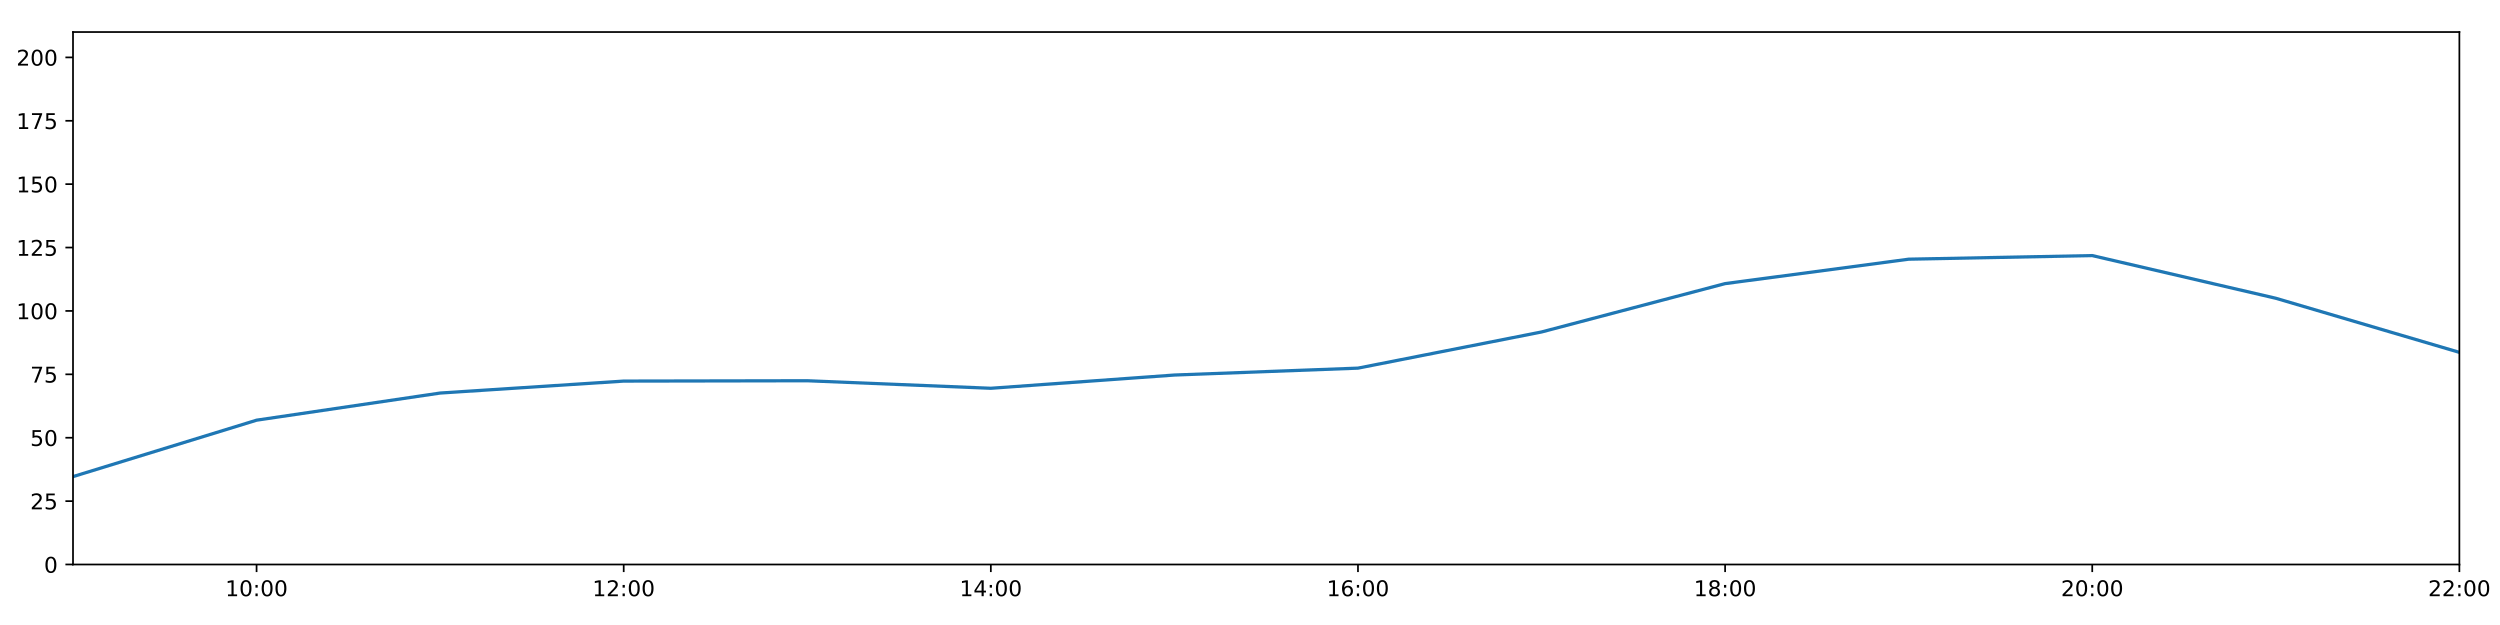
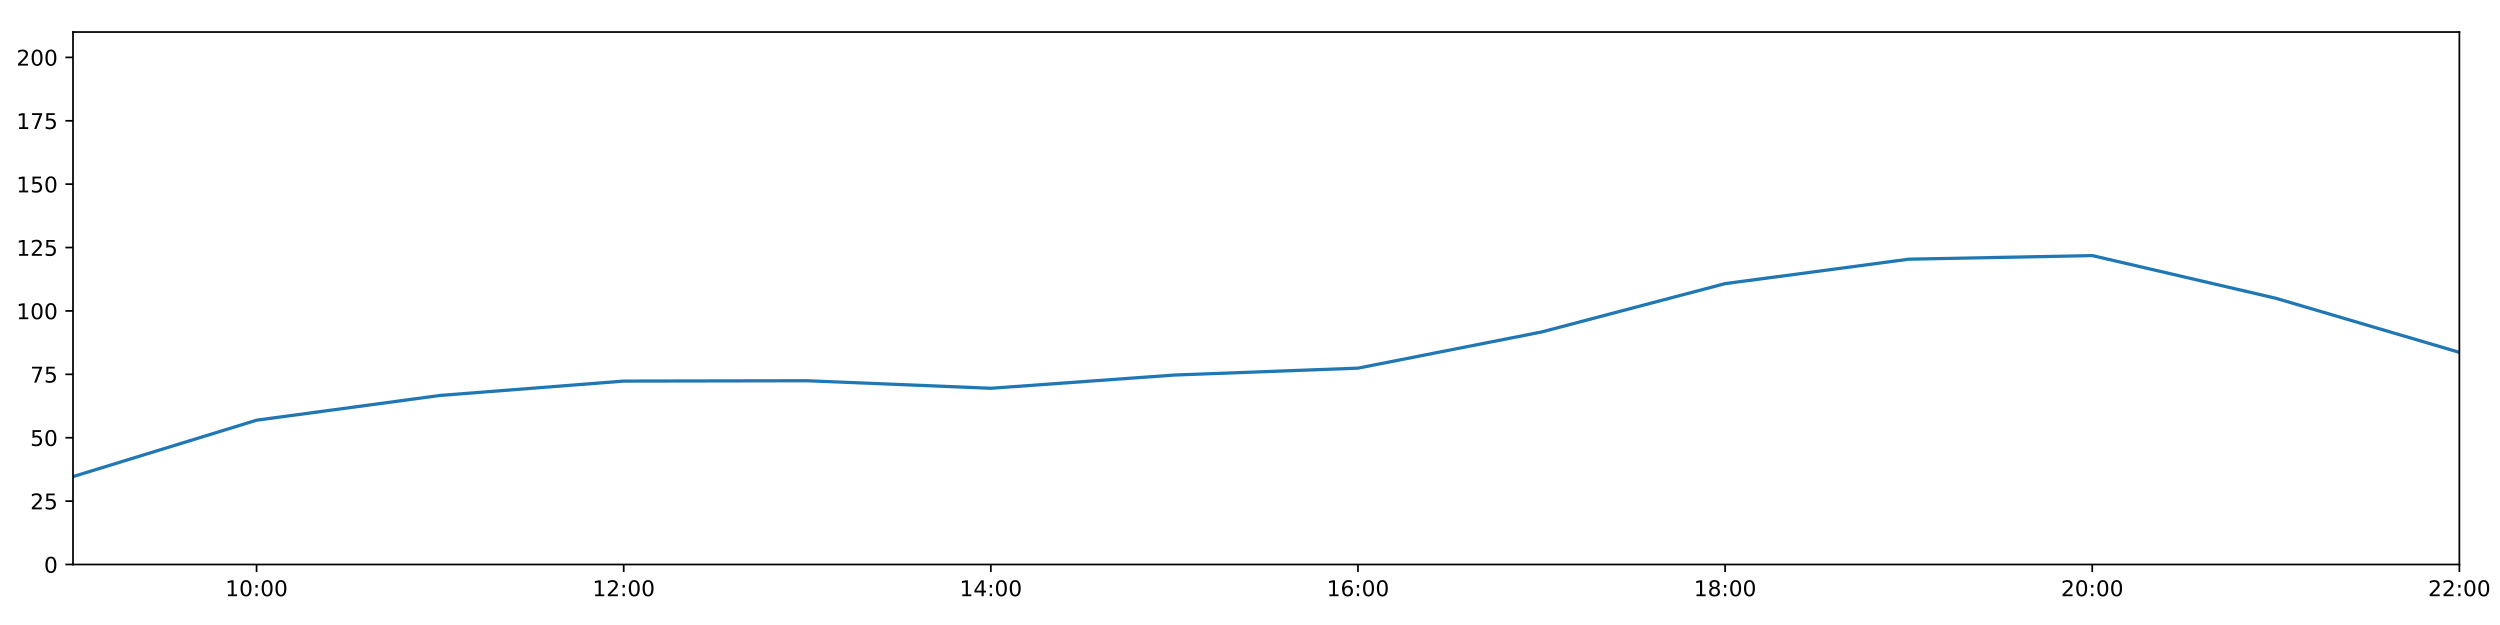
<svg xmlns="http://www.w3.org/2000/svg" xmlns:xlink="http://www.w3.org/1999/xlink" height="288pt" version="1.1" viewBox="0 0 1152 288" width="1152pt">
  <defs>
    <style type="text/css">
*{stroke-linecap:butt;stroke-linejoin:round;}
  </style>
  </defs>
  <g id="figure_1">
    <g id="patch_1">
      <path d="M 0 288  L 1152 288  L 1152 0  L 0 0  z " style="fill:#ffffff;" />
    </g>
    <g id="axes_1">
      <g id="patch_2">
        <path d="M 33.64 260.12  L 1133.28 260.12  L 1133.28 14.76  L 33.64 14.76  z " style="fill:#ffffff;" />
      </g>
      <g id="matplotlib.axis_1">
        <g id="xtick_1">
          <g id="line2d_1">
            <defs>
-               <path d="M 0 0  L 0 3.5  " id="m4b737137fe" style="stroke:#000000;stroke-width:0.8;" />
-             </defs>
-             <g>
-               <use style="stroke:#000000;stroke-width:0.8;" x="118.228" xlink:href="#m4b737137fe" y="260.12" />
+               <path d="M 0 0  L 0 3.5  " id="m8a50ea9bad" style="stroke:#000000;stroke-width:0.8;" />
+             </defs>
+             <g>
+               <use style="stroke:#000000;stroke-width:0.8;" x="118.228" xlink:href="#m8a50ea9bad" y="260.12" />
            </g>
          </g>
          <g id="text_1">
            <defs>
              <path d="M 12.406 8.297  L 28.516 8.297  L 28.516 63.922  L 10.984 60.406  L 10.984 69.391  L 28.422 72.906  L 38.281 72.906  L 38.281 8.297  L 54.391 8.297  L 54.391 0  L 12.406 0  z " id="DejaVuSans-49" />
              <path d="M 31.781 66.406  Q 24.172 66.406 20.328 58.906  Q 16.5 51.422 16.5 36.375  Q 16.5 21.391 20.328 13.891  Q 24.172 6.391 31.781 6.391  Q 39.453 6.391 43.281 13.891  Q 47.125 21.391 47.125 36.375  Q 47.125 51.422 43.281 58.906  Q 39.453 66.406 31.781 66.406  z M 31.781 74.219  Q 44.047 74.219 50.516 64.516  Q 56.984 54.828 56.984 36.375  Q 56.984 17.969 50.516 8.266  Q 44.047 -1.422 31.781 -1.422  Q 19.531 -1.422 13.062 8.266  Q 6.594 17.969 6.594 36.375  Q 6.594 54.828 13.062 64.516  Q 19.531 74.219 31.781 74.219  z " id="DejaVuSans-48" />
              <path d="M 11.719 12.406  L 22.016 12.406  L 22.016 0  L 11.719 0  z M 11.719 51.703  L 22.016 51.703  L 22.016 39.312  L 11.719 39.312  z " id="DejaVuSans-58" />
            </defs>
            <g transform="translate(103.8183 274.7184)scale(0.1 -0.1)">
              <use xlink:href="#DejaVuSans-49" />
              <use x="63.623" xlink:href="#DejaVuSans-48" />
              <use x="127.246" xlink:href="#DejaVuSans-58" />
              <use x="160.938" xlink:href="#DejaVuSans-48" />
              <use x="224.561" xlink:href="#DejaVuSans-48" />
            </g>
          </g>
        </g>
        <g id="xtick_2">
          <g id="line2d_2">
            <g>
-               <use style="stroke:#000000;stroke-width:0.8;" x="287.403" xlink:href="#m4b737137fe" y="260.12" />
+               <use style="stroke:#000000;stroke-width:0.8;" x="287.403" xlink:href="#m8a50ea9bad" y="260.12" />
            </g>
          </g>
          <g id="text_2">
            <defs>
              <path d="M 19.188 8.297  L 53.609 8.297  L 53.609 0  L 7.328 0  L 7.328 8.297  Q 12.938 14.109 22.625 23.891  Q 32.328 33.688 34.812 36.531  Q 39.547 41.844 41.422 45.531  Q 43.312 49.219 43.312 52.781  Q 43.312 58.594 39.234 62.25  Q 35.156 65.922 28.609 65.922  Q 23.969 65.922 18.812 64.312  Q 13.672 62.703 7.812 59.422  L 7.812 69.391  Q 13.766 71.781 18.938 73  Q 24.125 74.219 28.422 74.219  Q 39.75 74.219 46.484 68.547  Q 53.219 62.891 53.219 53.422  Q 53.219 48.922 51.531 44.891  Q 49.859 40.875 45.406 35.406  Q 44.188 33.984 37.641 27.219  Q 31.109 20.453 19.188 8.297  z " id="DejaVuSans-50" />
            </defs>
            <g transform="translate(272.9937 274.7184)scale(0.1 -0.1)">
              <use xlink:href="#DejaVuSans-49" />
              <use x="63.623" xlink:href="#DejaVuSans-50" />
              <use x="127.246" xlink:href="#DejaVuSans-58" />
              <use x="160.938" xlink:href="#DejaVuSans-48" />
              <use x="224.561" xlink:href="#DejaVuSans-48" />
            </g>
          </g>
        </g>
        <g id="xtick_3">
          <g id="line2d_3">
            <g>
-               <use style="stroke:#000000;stroke-width:0.8;" x="456.578" xlink:href="#m4b737137fe" y="260.12" />
+               <use style="stroke:#000000;stroke-width:0.8;" x="456.578" xlink:href="#m8a50ea9bad" y="260.12" />
            </g>
          </g>
          <g id="text_3">
            <defs>
              <path d="M 37.797 64.312  L 12.891 25.391  L 37.797 25.391  z M 35.203 72.906  L 47.609 72.906  L 47.609 25.391  L 58.016 25.391  L 58.016 17.188  L 47.609 17.188  L 47.609 0  L 37.797 0  L 37.797 17.188  L 4.891 17.188  L 4.891 26.703  z " id="DejaVuSans-52" />
            </defs>
            <g transform="translate(442.1691 274.7184)scale(0.1 -0.1)">
              <use xlink:href="#DejaVuSans-49" />
              <use x="63.623" xlink:href="#DejaVuSans-52" />
              <use x="127.246" xlink:href="#DejaVuSans-58" />
              <use x="160.938" xlink:href="#DejaVuSans-48" />
              <use x="224.561" xlink:href="#DejaVuSans-48" />
            </g>
          </g>
        </g>
        <g id="xtick_4">
          <g id="line2d_4">
            <g>
-               <use style="stroke:#000000;stroke-width:0.8;" x="625.754" xlink:href="#m4b737137fe" y="260.12" />
+               <use style="stroke:#000000;stroke-width:0.8;" x="625.754" xlink:href="#m8a50ea9bad" y="260.12" />
            </g>
          </g>
          <g id="text_4">
            <defs>
              <path d="M 33.016 40.375  Q 26.375 40.375 22.484 35.828  Q 18.609 31.297 18.609 23.391  Q 18.609 15.531 22.484 10.953  Q 26.375 6.391 33.016 6.391  Q 39.656 6.391 43.531 10.953  Q 47.406 15.531 47.406 23.391  Q 47.406 31.297 43.531 35.828  Q 39.656 40.375 33.016 40.375  z M 52.594 71.297  L 52.594 62.312  Q 48.875 64.062 45.094 64.984  Q 41.312 65.922 37.594 65.922  Q 27.828 65.922 22.672 59.328  Q 17.531 52.734 16.797 39.406  Q 19.672 43.656 24.016 45.922  Q 28.375 48.188 33.594 48.188  Q 44.578 48.188 50.953 41.516  Q 57.328 34.859 57.328 23.391  Q 57.328 12.156 50.688 5.359  Q 44.047 -1.422 33.016 -1.422  Q 20.359 -1.422 13.672 8.266  Q 6.984 17.969 6.984 36.375  Q 6.984 53.656 15.188 63.938  Q 23.391 74.219 37.203 74.219  Q 40.922 74.219 44.703 73.484  Q 48.484 72.75 52.594 71.297  z " id="DejaVuSans-54" />
            </defs>
            <g transform="translate(611.3445 274.7184)scale(0.1 -0.1)">
              <use xlink:href="#DejaVuSans-49" />
              <use x="63.623" xlink:href="#DejaVuSans-54" />
              <use x="127.246" xlink:href="#DejaVuSans-58" />
              <use x="160.938" xlink:href="#DejaVuSans-48" />
              <use x="224.561" xlink:href="#DejaVuSans-48" />
            </g>
          </g>
        </g>
        <g id="xtick_5">
          <g id="line2d_5">
            <g>
-               <use style="stroke:#000000;stroke-width:0.8;" x="794.929" xlink:href="#m4b737137fe" y="260.12" />
+               <use style="stroke:#000000;stroke-width:0.8;" x="794.929" xlink:href="#m8a50ea9bad" y="260.12" />
            </g>
          </g>
          <g id="text_5">
            <defs>
              <path d="M 31.781 34.625  Q 24.75 34.625 20.719 30.859  Q 16.703 27.094 16.703 20.516  Q 16.703 13.922 20.719 10.156  Q 24.75 6.391 31.781 6.391  Q 38.812 6.391 42.859 10.172  Q 46.922 13.969 46.922 20.516  Q 46.922 27.094 42.891 30.859  Q 38.875 34.625 31.781 34.625  z M 21.922 38.812  Q 15.578 40.375 12.031 44.719  Q 8.5 49.078 8.5 55.328  Q 8.5 64.062 14.719 69.141  Q 20.953 74.219 31.781 74.219  Q 42.672 74.219 48.875 69.141  Q 55.078 64.062 55.078 55.328  Q 55.078 49.078 51.531 44.719  Q 48 40.375 41.703 38.812  Q 48.828 37.156 52.797 32.312  Q 56.781 27.484 56.781 20.516  Q 56.781 9.906 50.312 4.234  Q 43.844 -1.422 31.781 -1.422  Q 19.734 -1.422 13.25 4.234  Q 6.781 9.906 6.781 20.516  Q 6.781 27.484 10.781 32.312  Q 14.797 37.156 21.922 38.812  z M 18.312 54.391  Q 18.312 48.734 21.844 45.562  Q 25.391 42.391 31.781 42.391  Q 38.141 42.391 41.719 45.562  Q 45.312 48.734 45.312 54.391  Q 45.312 60.062 41.719 63.234  Q 38.141 66.406 31.781 66.406  Q 25.391 66.406 21.844 63.234  Q 18.312 60.062 18.312 54.391  z " id="DejaVuSans-56" />
            </defs>
            <g transform="translate(780.5199 274.7184)scale(0.1 -0.1)">
              <use xlink:href="#DejaVuSans-49" />
              <use x="63.623" xlink:href="#DejaVuSans-56" />
              <use x="127.246" xlink:href="#DejaVuSans-58" />
              <use x="160.938" xlink:href="#DejaVuSans-48" />
              <use x="224.561" xlink:href="#DejaVuSans-48" />
            </g>
          </g>
        </g>
        <g id="xtick_6">
          <g id="line2d_6">
            <g>
-               <use style="stroke:#000000;stroke-width:0.8;" x="964.105" xlink:href="#m4b737137fe" y="260.12" />
+               <use style="stroke:#000000;stroke-width:0.8;" x="964.105" xlink:href="#m8a50ea9bad" y="260.12" />
            </g>
          </g>
          <g id="text_6">
            <g transform="translate(949.6952 274.7184)scale(0.1 -0.1)">
              <use xlink:href="#DejaVuSans-50" />
              <use x="63.623" xlink:href="#DejaVuSans-48" />
              <use x="127.246" xlink:href="#DejaVuSans-58" />
              <use x="160.938" xlink:href="#DejaVuSans-48" />
              <use x="224.561" xlink:href="#DejaVuSans-48" />
            </g>
          </g>
        </g>
        <g id="xtick_7">
          <g id="line2d_7">
            <g>
-               <use style="stroke:#000000;stroke-width:0.8;" x="1133.28" xlink:href="#m4b737137fe" y="260.12" />
+               <use style="stroke:#000000;stroke-width:0.8;" x="1133.28" xlink:href="#m8a50ea9bad" y="260.12" />
            </g>
          </g>
          <g id="text_7">
            <g transform="translate(1118.871 274.7184)scale(0.1 -0.1)">
              <use xlink:href="#DejaVuSans-50" />
              <use x="63.623" xlink:href="#DejaVuSans-50" />
              <use x="127.246" xlink:href="#DejaVuSans-58" />
              <use x="160.938" xlink:href="#DejaVuSans-48" />
              <use x="224.561" xlink:href="#DejaVuSans-48" />
            </g>
          </g>
        </g>
      </g>
      <g id="matplotlib.axis_2">
        <g id="ytick_1">
          <g id="line2d_8">
            <defs>
-               <path d="M 0 0  L -3.5 0  " id="mf2f12846b5" style="stroke:#000000;stroke-width:0.8;" />
-             </defs>
-             <g>
-               <use style="stroke:#000000;stroke-width:0.8;" x="33.64" xlink:href="#mf2f12846b5" y="260.12" />
+               <path d="M 0 0  L -3.5 0  " id="m52d5c38ac7" style="stroke:#000000;stroke-width:0.8;" />
+             </defs>
+             <g>
+               <use style="stroke:#000000;stroke-width:0.8;" x="33.64" xlink:href="#m52d5c38ac7" y="260.12" />
            </g>
          </g>
          <g id="text_8">
            <g transform="translate(20.2775 263.9192)scale(0.1 -0.1)">
              <use xlink:href="#DejaVuSans-48" />
            </g>
          </g>
        </g>
        <g id="ytick_2">
          <g id="line2d_9">
            <g>
-               <use style="stroke:#000000;stroke-width:0.8;" x="33.64" xlink:href="#mf2f12846b5" y="230.91" />
+               <use style="stroke:#000000;stroke-width:0.8;" x="33.64" xlink:href="#m52d5c38ac7" y="230.91" />
            </g>
          </g>
          <g id="text_9">
            <defs>
              <path d="M 10.797 72.906  L 49.516 72.906  L 49.516 64.594  L 19.828 64.594  L 19.828 46.734  Q 21.969 47.469 24.109 47.828  Q 26.266 48.188 28.422 48.188  Q 40.625 48.188 47.75 41.5  Q 54.891 34.812 54.891 23.391  Q 54.891 11.625 47.562 5.094  Q 40.234 -1.422 26.906 -1.422  Q 22.312 -1.422 17.547 -0.641  Q 12.797 0.141 7.719 1.703  L 7.719 11.625  Q 12.109 9.234 16.797 8.062  Q 21.484 6.891 26.703 6.891  Q 35.156 6.891 40.078 11.328  Q 45.016 15.766 45.016 23.391  Q 45.016 31 40.078 35.438  Q 35.156 39.891 26.703 39.891  Q 22.75 39.891 18.812 39.016  Q 14.891 38.141 10.797 36.281  z " id="DejaVuSans-53" />
            </defs>
            <g transform="translate(13.915 234.7097)scale(0.1 -0.1)">
              <use xlink:href="#DejaVuSans-50" />
              <use x="63.623" xlink:href="#DejaVuSans-53" />
            </g>
          </g>
        </g>
        <g id="ytick_3">
          <g id="line2d_10">
            <g>
-               <use style="stroke:#000000;stroke-width:0.8;" x="33.64" xlink:href="#mf2f12846b5" y="201.701" />
+               <use style="stroke:#000000;stroke-width:0.8;" x="33.64" xlink:href="#m52d5c38ac7" y="201.701" />
            </g>
          </g>
          <g id="text_10">
            <g transform="translate(13.915 205.5002)scale(0.1 -0.1)">
              <use xlink:href="#DejaVuSans-53" />
              <use x="63.623" xlink:href="#DejaVuSans-48" />
            </g>
          </g>
        </g>
        <g id="ytick_4">
          <g id="line2d_11">
            <g>
-               <use style="stroke:#000000;stroke-width:0.8;" x="33.64" xlink:href="#mf2f12846b5" y="172.491" />
+               <use style="stroke:#000000;stroke-width:0.8;" x="33.64" xlink:href="#m52d5c38ac7" y="172.491" />
            </g>
          </g>
          <g id="text_11">
            <defs>
              <path d="M 8.203 72.906  L 55.078 72.906  L 55.078 68.703  L 28.609 0  L 18.312 0  L 43.219 64.594  L 8.203 64.594  z " id="DejaVuSans-55" />
            </defs>
            <g transform="translate(13.915 176.2906)scale(0.1 -0.1)">
              <use xlink:href="#DejaVuSans-55" />
              <use x="63.623" xlink:href="#DejaVuSans-53" />
            </g>
          </g>
        </g>
        <g id="ytick_5">
          <g id="line2d_12">
            <g>
-               <use style="stroke:#000000;stroke-width:0.8;" x="33.64" xlink:href="#mf2f12846b5" y="143.282" />
+               <use style="stroke:#000000;stroke-width:0.8;" x="33.64" xlink:href="#m52d5c38ac7" y="143.282" />
            </g>
          </g>
          <g id="text_12">
            <g transform="translate(7.5525 147.0811)scale(0.1 -0.1)">
              <use xlink:href="#DejaVuSans-49" />
              <use x="63.623" xlink:href="#DejaVuSans-48" />
              <use x="127.246" xlink:href="#DejaVuSans-48" />
            </g>
          </g>
        </g>
        <g id="ytick_6">
          <g id="line2d_13">
            <g>
-               <use style="stroke:#000000;stroke-width:0.8;" x="33.64" xlink:href="#mf2f12846b5" y="114.072" />
+               <use style="stroke:#000000;stroke-width:0.8;" x="33.64" xlink:href="#m52d5c38ac7" y="114.072" />
            </g>
          </g>
          <g id="text_13">
            <g transform="translate(7.5525 117.8716)scale(0.1 -0.1)">
              <use xlink:href="#DejaVuSans-49" />
              <use x="63.623" xlink:href="#DejaVuSans-50" />
              <use x="127.246" xlink:href="#DejaVuSans-53" />
            </g>
          </g>
        </g>
        <g id="ytick_7">
          <g id="line2d_14">
            <g>
-               <use style="stroke:#000000;stroke-width:0.8;" x="33.64" xlink:href="#mf2f12846b5" y="84.863" />
+               <use style="stroke:#000000;stroke-width:0.8;" x="33.64" xlink:href="#m52d5c38ac7" y="84.863" />
            </g>
          </g>
          <g id="text_14">
            <g transform="translate(7.5525 88.66208)scale(0.1 -0.1)">
              <use xlink:href="#DejaVuSans-49" />
              <use x="63.623" xlink:href="#DejaVuSans-53" />
              <use x="127.246" xlink:href="#DejaVuSans-48" />
            </g>
          </g>
        </g>
        <g id="ytick_8">
          <g id="line2d_15">
            <g>
-               <use style="stroke:#000000;stroke-width:0.8;" x="33.64" xlink:href="#mf2f12846b5" y="55.653" />
+               <use style="stroke:#000000;stroke-width:0.8;" x="33.64" xlink:href="#m52d5c38ac7" y="55.653" />
            </g>
          </g>
          <g id="text_15">
            <g transform="translate(7.5525 59.45255)scale(0.1 -0.1)">
              <use xlink:href="#DejaVuSans-49" />
              <use x="63.623" xlink:href="#DejaVuSans-55" />
              <use x="127.246" xlink:href="#DejaVuSans-53" />
            </g>
          </g>
        </g>
        <g id="ytick_9">
          <g id="line2d_16">
            <g>
-               <use style="stroke:#000000;stroke-width:0.8;" x="33.64" xlink:href="#mf2f12846b5" y="26.444" />
+               <use style="stroke:#000000;stroke-width:0.8;" x="33.64" xlink:href="#m52d5c38ac7" y="26.444" />
            </g>
          </g>
          <g id="text_16">
            <g transform="translate(7.5525 30.24303)scale(0.1 -0.1)">
              <use xlink:href="#DejaVuSans-50" />
              <use x="63.623" xlink:href="#DejaVuSans-48" />
              <use x="127.246" xlink:href="#DejaVuSans-48" />
            </g>
          </g>
        </g>
      </g>
      <g id="line2d_17">
-         <path clip-path="url(#p0028c71fbc)" d="M 33.64 219.616  L 118.228 193.62  L 202.815 181.115  L 287.403 175.607  L 371.991 175.447  L 456.578 178.918  L 541.166 172.816  L 625.754 169.635  L 710.342 152.973  L 794.929 130.689  L 879.517 119.433  L 964.105 117.772  L 1048.692 137.44  L 1133.28 162.365  " style="fill:none;stroke:#1f77b4;stroke-linecap:square;stroke-width:1.5;" />
+         <path clip-path="url(#pd26ab2a7f1)" d="M 33.64 219.616  L 118.228 193.62  L 202.815 182.21  L 287.403 175.607  L 371.991 175.447  L 456.578 178.918  L 541.166 172.816  L 625.754 169.635  L 710.342 152.973  L 794.929 130.689  L 879.517 119.433  L 964.105 117.772  L 1048.692 137.44  L 1133.28 162.365  " style="fill:none;stroke:#1f77b4;stroke-linecap:square;stroke-width:1.5;" />
      </g>
      <g id="patch_3">
        <path d="M 33.64 260.12  L 33.64 14.76  " style="fill:none;stroke:#000000;stroke-linecap:square;stroke-linejoin:miter;stroke-width:0.8;" />
      </g>
      <g id="patch_4">
        <path d="M 1133.28 260.12  L 1133.28 14.76  " style="fill:none;stroke:#000000;stroke-linecap:square;stroke-linejoin:miter;stroke-width:0.8;" />
      </g>
      <g id="patch_5">
        <path d="M 33.64 260.12  L 1133.28 260.12  " style="fill:none;stroke:#000000;stroke-linecap:square;stroke-linejoin:miter;stroke-width:0.8;" />
      </g>
      <g id="patch_6">
        <path d="M 33.64 14.76  L 1133.28 14.76  " style="fill:none;stroke:#000000;stroke-linecap:square;stroke-linejoin:miter;stroke-width:0.8;" />
      </g>
    </g>
  </g>
  <defs>
-     <clipPath id="p0028c71fbc">
+     <clipPath id="pd26ab2a7f1">
      <rect height="245.36" width="1099.64" x="33.64" y="14.76" />
    </clipPath>
  </defs>
</svg>
